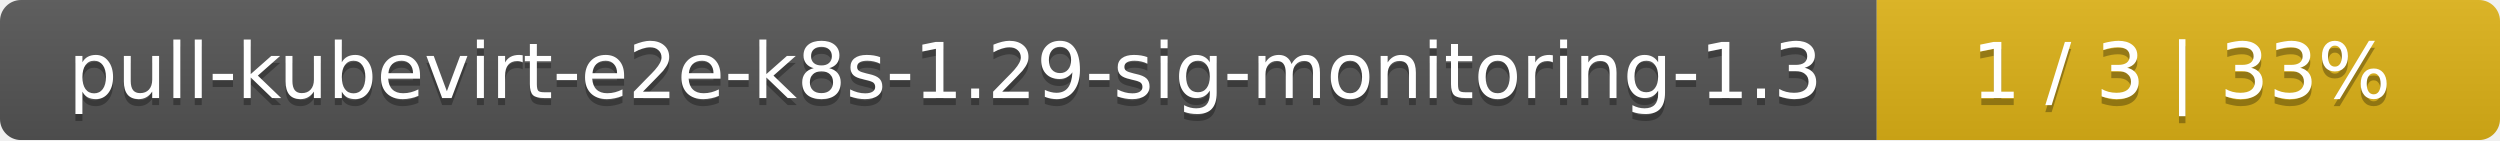
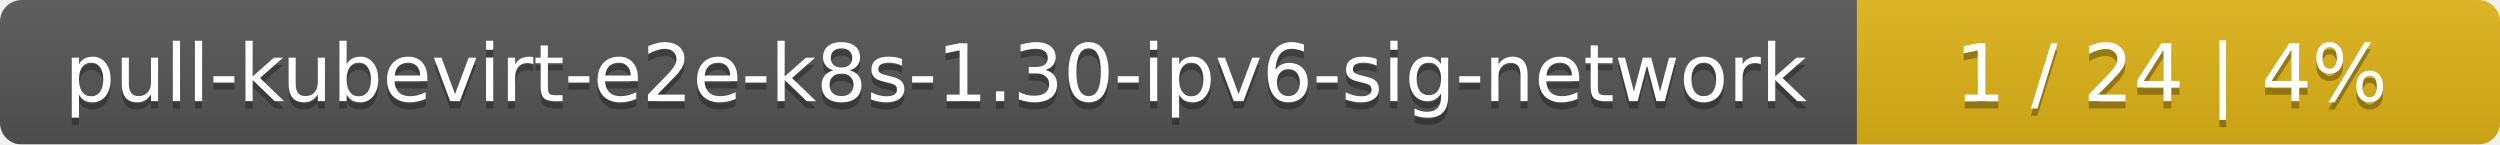
- <svg xmlns="http://www.w3.org/2000/svg" width="357" height="20">
+ <svg xmlns="http://www.w3.org/2000/svg" width="346" height="20">
  <linearGradient id="smooth" x2="0" y2="100%">
    <stop offset="0" stop-color="#bbb" stop-opacity=".1" />
    <stop offset="1" stop-opacity=".1" />
  </linearGradient>
  <mask id="round">
-     <rect width="357" height="20" rx="3" fill="#fff" />
+     <rect width="346" height="20" rx="3" fill="#fff" />
  </mask>
  <g mask="url(#round)">
-     <rect width="268" height="20" fill="#555" />
-     <rect x="268" width="89" height="20" fill="#dfb317" />
-     <rect width="357" height="20" fill="url(#smooth)" />
+     <rect width="257" height="20" fill="#555" />
+     <rect x="257" width="89" height="20" fill="#dfb317" />
+     <rect width="346" height="20" fill="url(#smooth)" />
  </g>
  <g fill="#fff" text-anchor="middle" font-family="DejaVu Sans,Verdana,Geneva,sans-serif" font-size="11">
-     <text x="135" y="15" fill="#010101" fill-opacity=".3">pull-kubevirt-e2e-k8s-1.29-sig-monitoring-1.3</text>
-     <text x="135" y="14">pull-kubevirt-e2e-k8s-1.29-sig-monitoring-1.3</text>
-     <text x="311.5" y="15" fill="#010101" fill-opacity=".3">1 / 3    |    33%</text>
-     <text x="311.5" y="14">1 / 3    |    33%</text>
+     <text x="129.5" y="15" fill="#010101" fill-opacity=".3">pull-kubevirt-e2e-k8s-1.30-ipv6-sig-network</text>
+     <text x="129.5" y="14">pull-kubevirt-e2e-k8s-1.30-ipv6-sig-network</text>
+     <text x="300.5" y="15" fill="#010101" fill-opacity=".3">1 / 24    |    4%</text>
+     <text x="300.5" y="14">1 / 24    |    4%</text>
  </g>
</svg>
